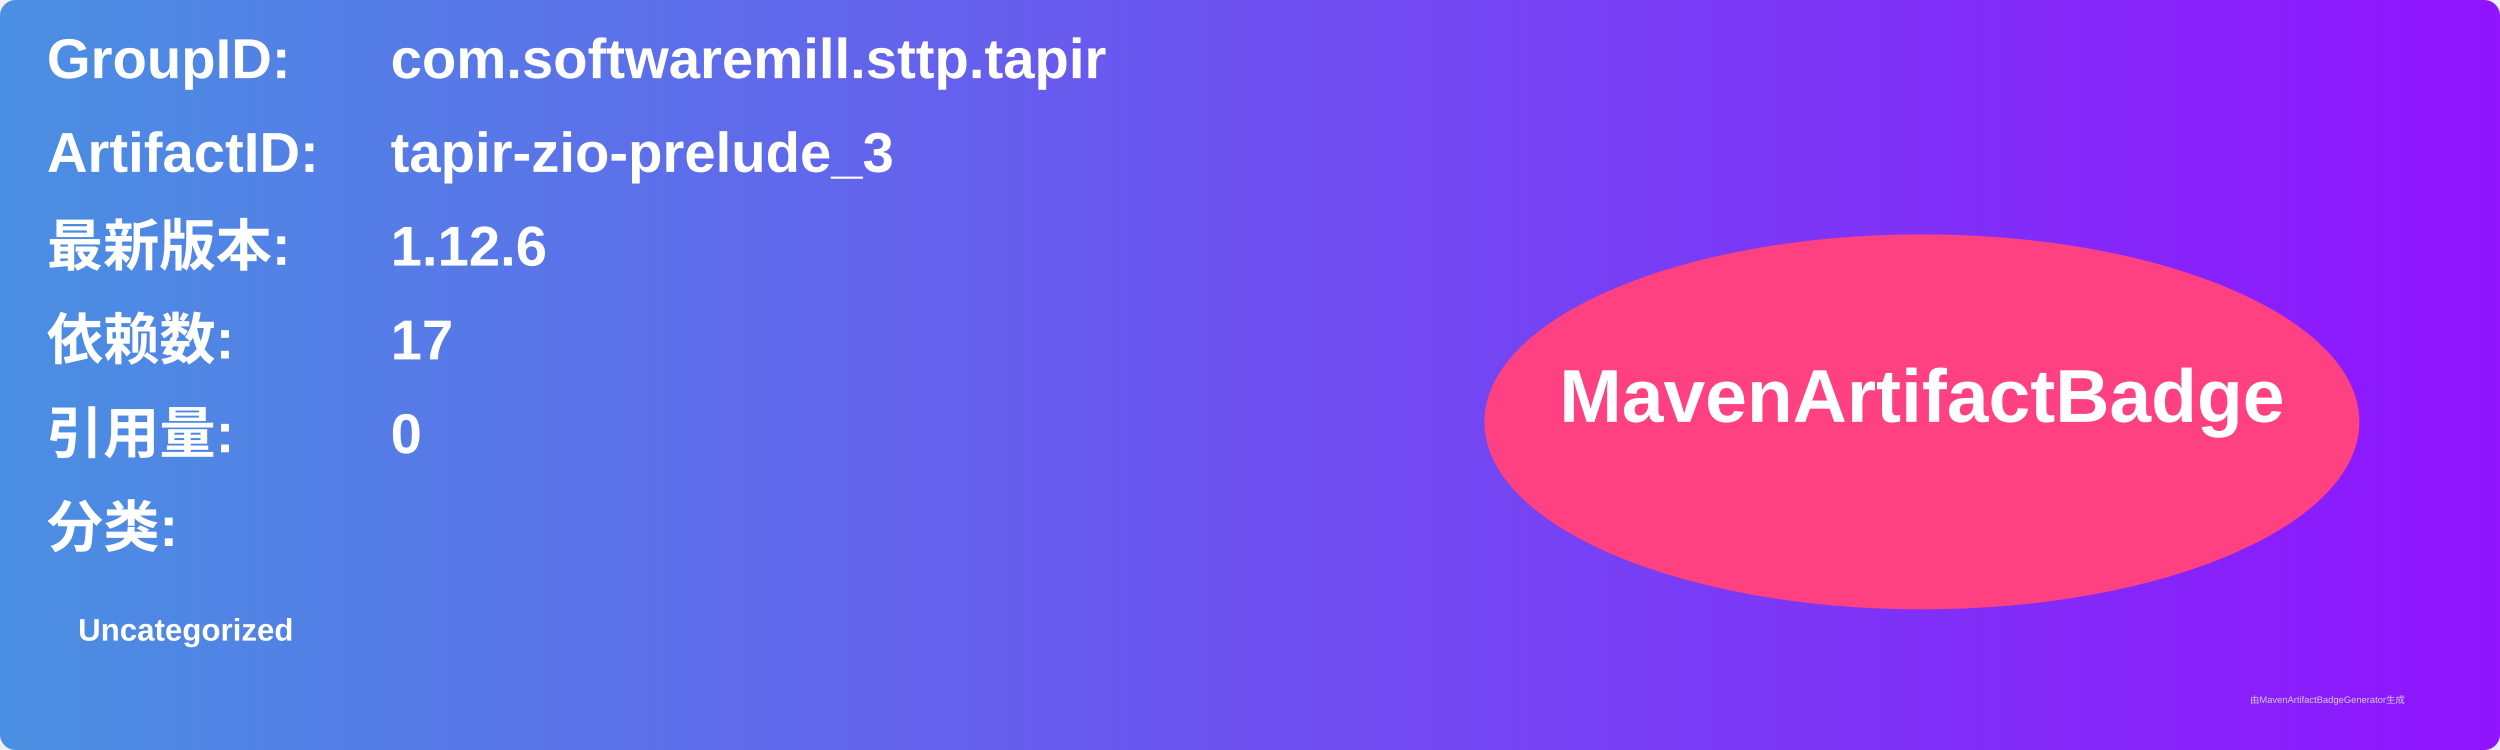
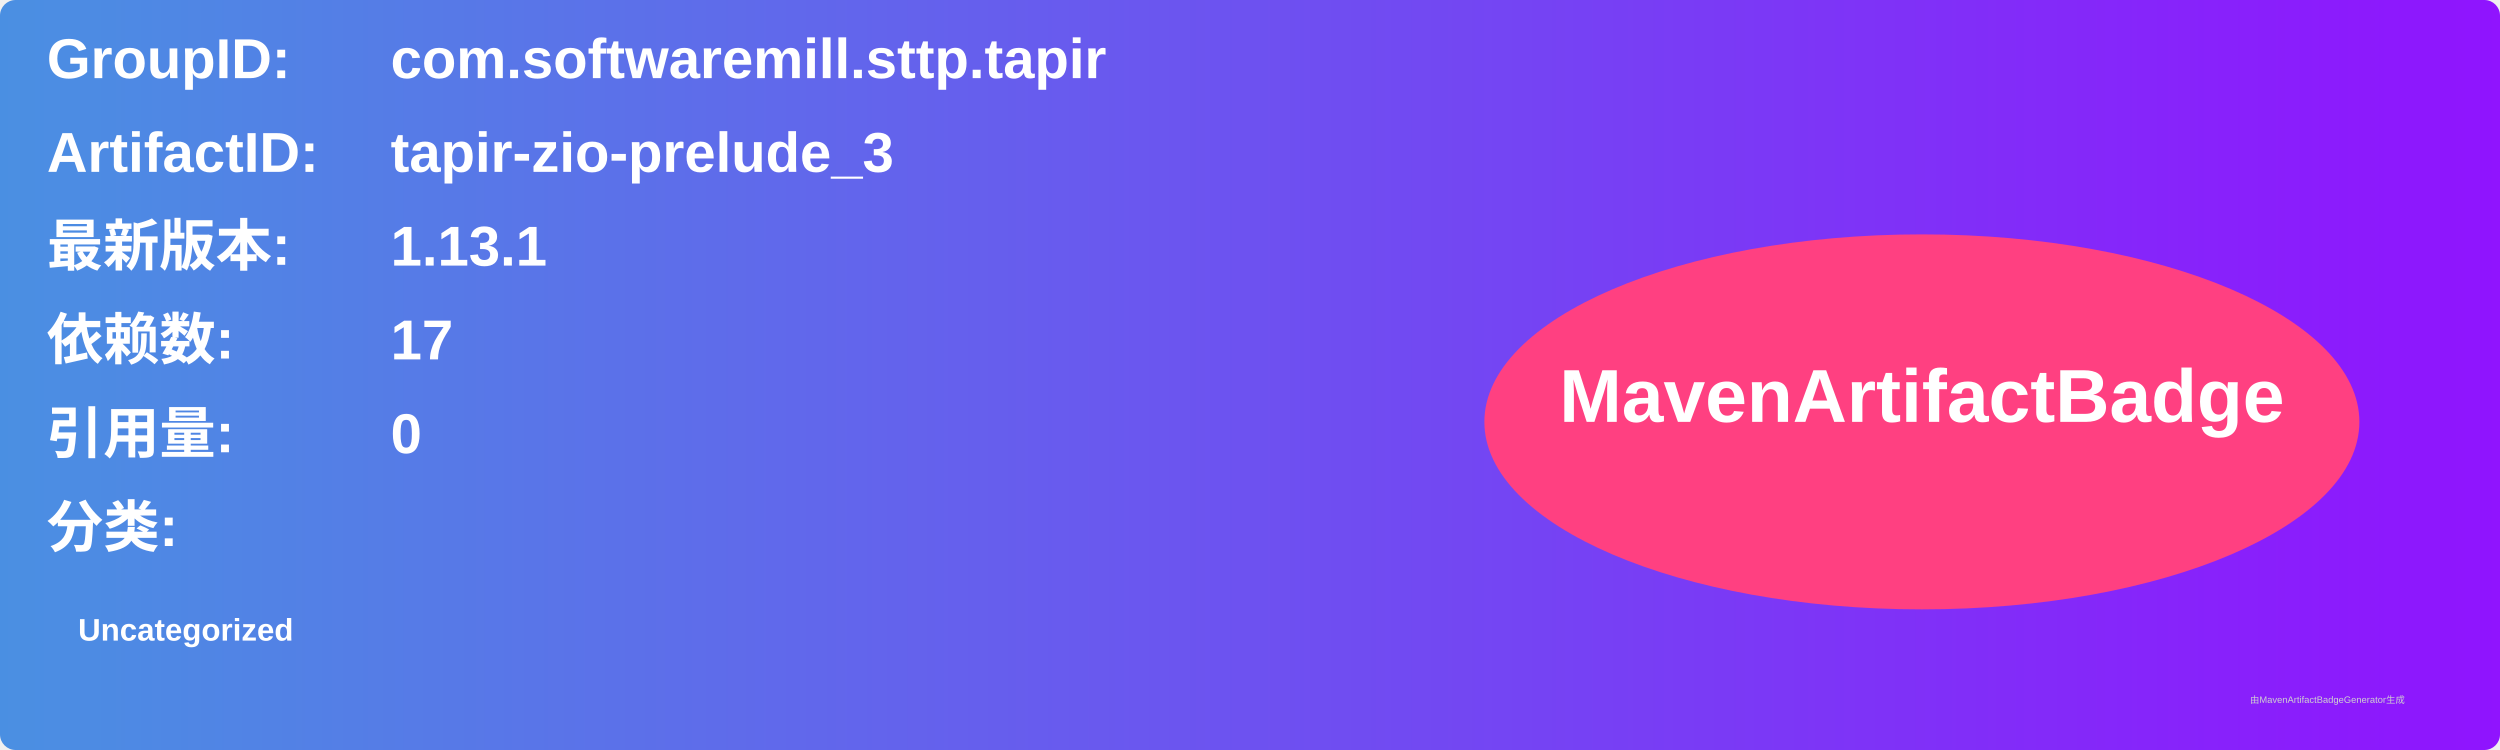
<svg xmlns="http://www.w3.org/2000/svg" width="800" height="240" viewBox="0 0 800 240">
  <linearGradient id="grad" x1="0%" y1="0%" x2="100%" y2="0%">
    <stop offset="0%" stop-color="#4a90e2" />
    <stop offset="100%" stop-color="#9013fe" />
  </linearGradient>
  <rect width="100%" height="100%" rx="5" ry="5" fill="url(#grad)" />
  <g transform="translate(15, 15)">
    <text x="0" y="10" font-family="Arial" font-size="18" fill="white" font-weight="bold" width="260">GroupID:</text>
    <text x="110" y="10" font-family="Arial" font-size="18" fill="white" font-weight="bold" width="460">com.softwaremill.sttp.tapir</text>
    <text x="0" y="40" font-family="Arial" font-size="18" fill="white" font-weight="bold" width="260">ArtifactID:</text>
    <text x="110" y="40" font-family="Arial" font-size="18" fill="white" font-weight="bold" width="460">tapir-zio-prelude_3</text>
    <text x="0" y="70" font-family="Arial" font-size="18" fill="white" font-weight="bold">最新版本:</text>
    <text x="110" y="70" font-family="Arial" font-size="18" fill="white" font-weight="bold">
-       <tspan font-weight="bold">1.12.6</tspan>
+       <tspan font-weight="bold">1.13.1</tspan>
    </text>
    <text x="0" y="100" font-family="Arial" font-size="18" fill="white" font-weight="bold">依赖数: </text>
    <text x="110" y="100" font-family="Arial" font-size="18" fill="white">
      <tspan font-weight="bold">17</tspan>
    </text>
    <text x="0" y="130" font-family="Arial" font-size="18" fill="white" font-weight="bold">引用量: </text>
    <text x="110" y="130" font-family="Arial" font-size="18" fill="white">
      <tspan font-weight="bold">0</tspan>
    </text>
    <text x="0" y="160" font-family="Arial" font-size="18" fill="white" font-weight="bold">分类:</text>
    <text x="10" y="190" font-family="Arial" font-size="10" fill="white">
      <tspan font-weight="bold">Uncategorized</tspan>
    </text>
    <ellipse cx="600" cy="120" rx="140" ry="60" fill="#ff4081" />
    <text x="600" y="120" text-anchor="middle" font-family="Arial" font-size="24" fill="white" font-weight="bold">MavenArtifactBadge</text>
  </g>
  <text x="720" y="225" font-family="Arial" font-size="3" fill="#d0d0d0">由MavenArtifactBadgeGenerator生成</text>
</svg>
